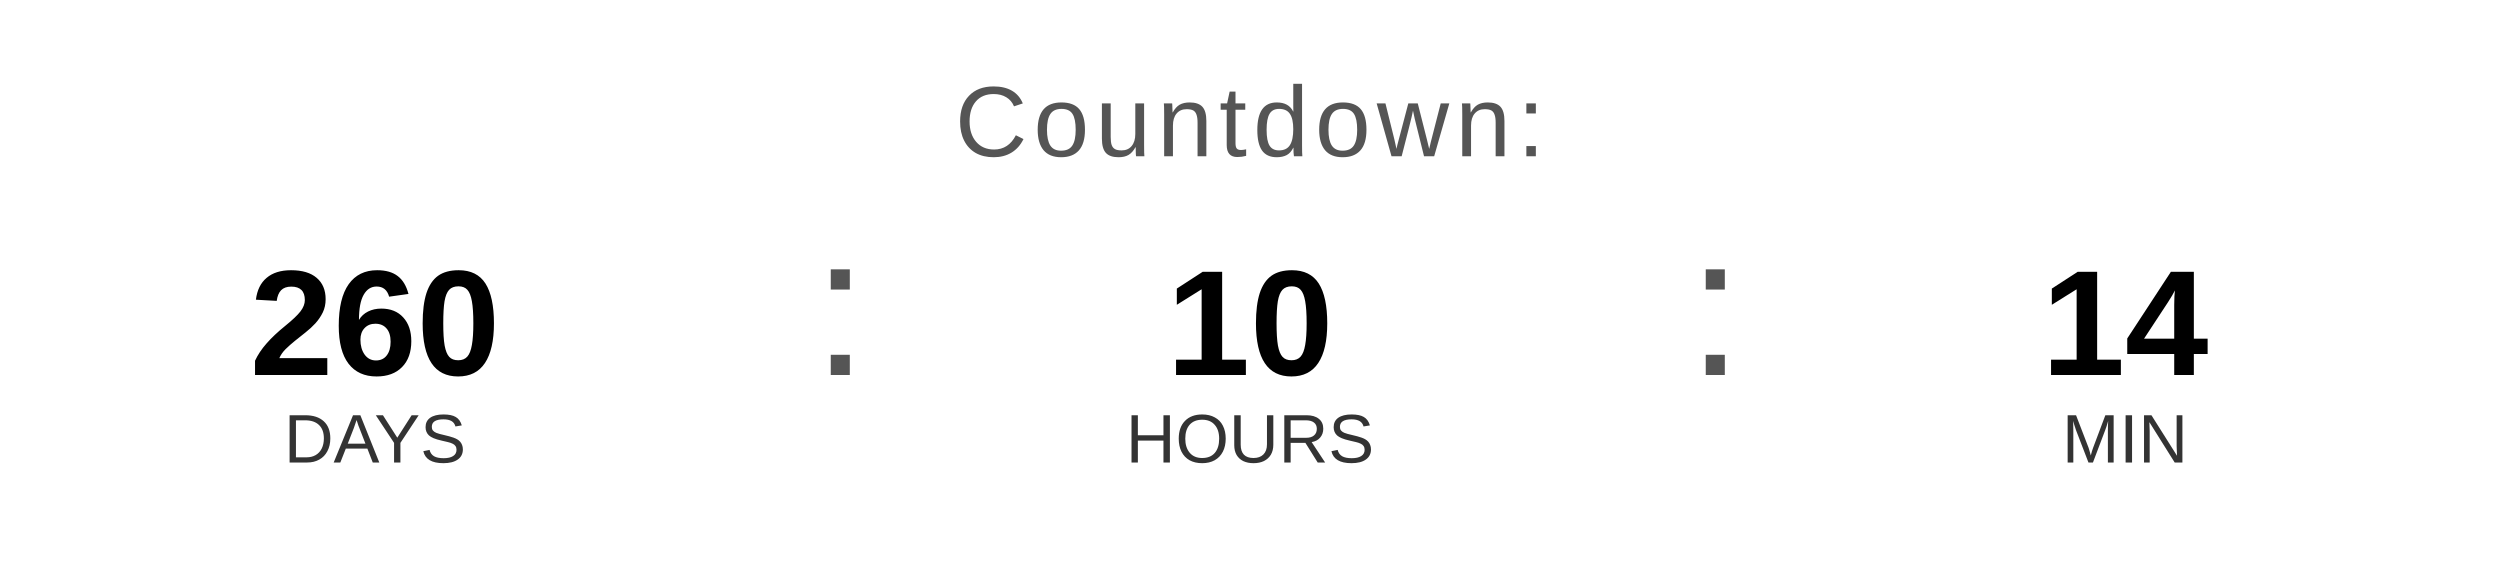
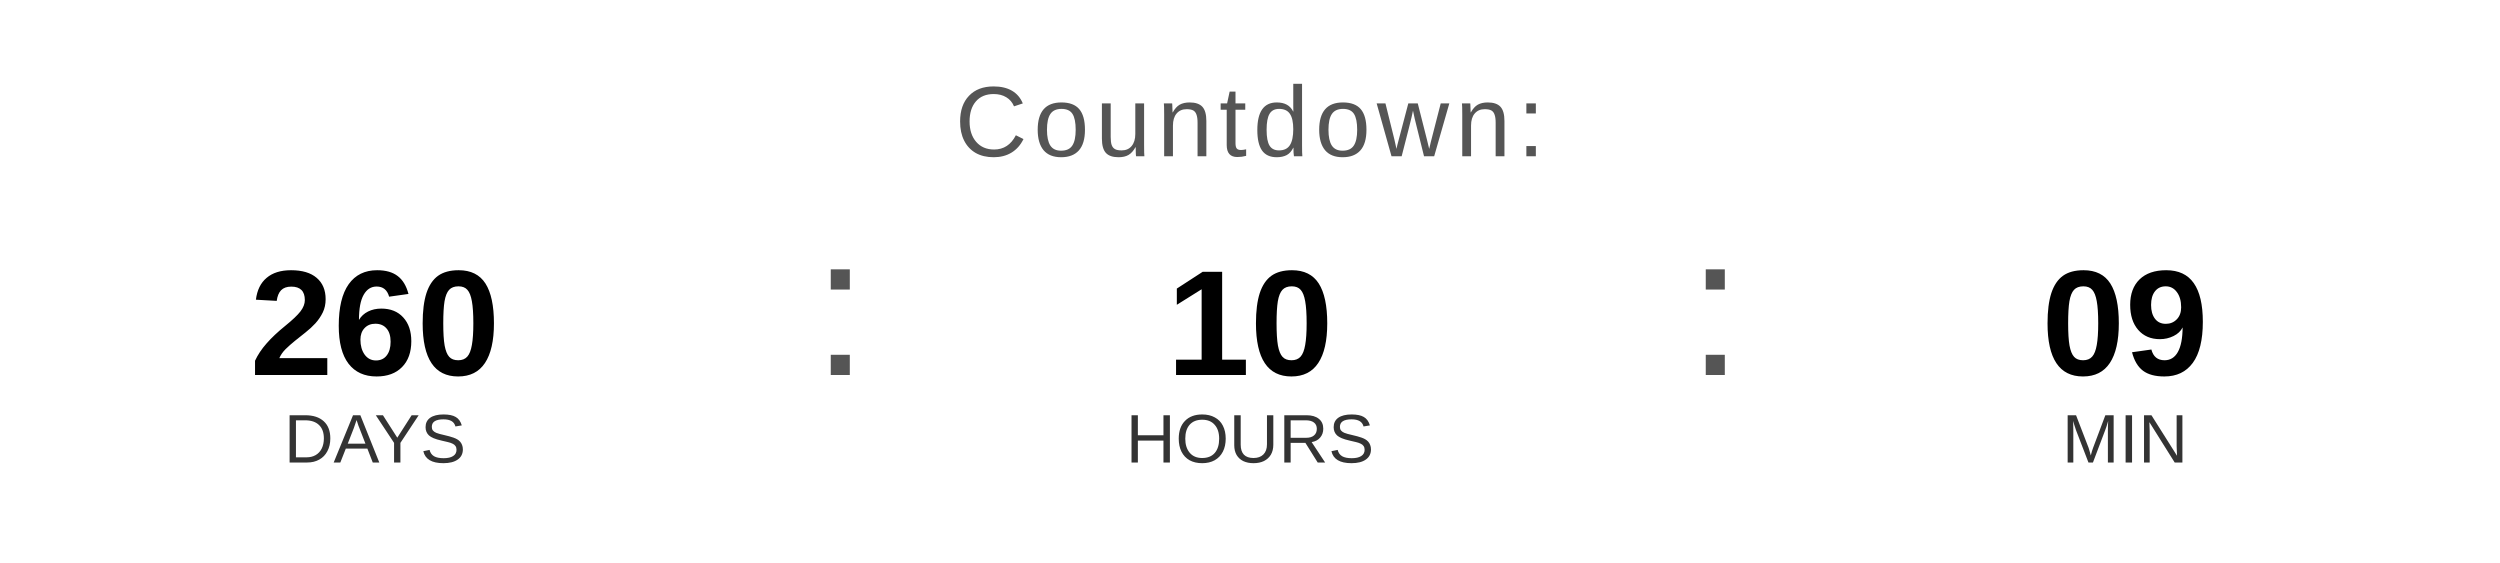
<svg xmlns="http://www.w3.org/2000/svg" width="400" height="90" viewBox="0 0 400 90">
  <text x="200" y="25" font-family="Arial, Helvetica, sans-serif" font-size="16" fill="#555555" text-anchor="middle" letter-spacing="1">
    Countdown:
  </text>
  <text x="60" y="60" font-family="Arial, Helvetica, sans-serif" font-size="24" font-weight="bold" fill="#000000" text-anchor="middle">260</text>
  <text x="60" y="74" font-family="Arial, Helvetica, sans-serif" font-size="11" fill="#333333" text-anchor="middle">DAYS</text>
  <text x="130" y="60" font-family="Arial, sans-serif" font-size="32" fill="#555555">:</text>
  <text x="200" y="60" font-family="Arial, Helvetica, sans-serif" font-size="24" font-weight="bold" fill="#000000" text-anchor="middle">10</text>
  <text x="200" y="74" font-family="Arial, Helvetica, sans-serif" font-size="11" fill="#333333" text-anchor="middle">HOURS</text>
  <text x="270" y="60" font-family="Arial, sans-serif" font-size="32" fill="#555555">:</text>
-   <text x="340" y="60" font-family="Arial, Helvetica, sans-serif" font-size="24" font-weight="bold" fill="#000000" text-anchor="middle">14</text>
+   <text x="340" y="60" font-family="Arial, Helvetica, sans-serif" font-size="24" font-weight="bold" fill="#000000" text-anchor="middle">09</text>
  <text x="340" y="74" font-family="Arial, Helvetica, sans-serif" font-size="11" fill="#333333" text-anchor="middle">MIN</text>
</svg>
